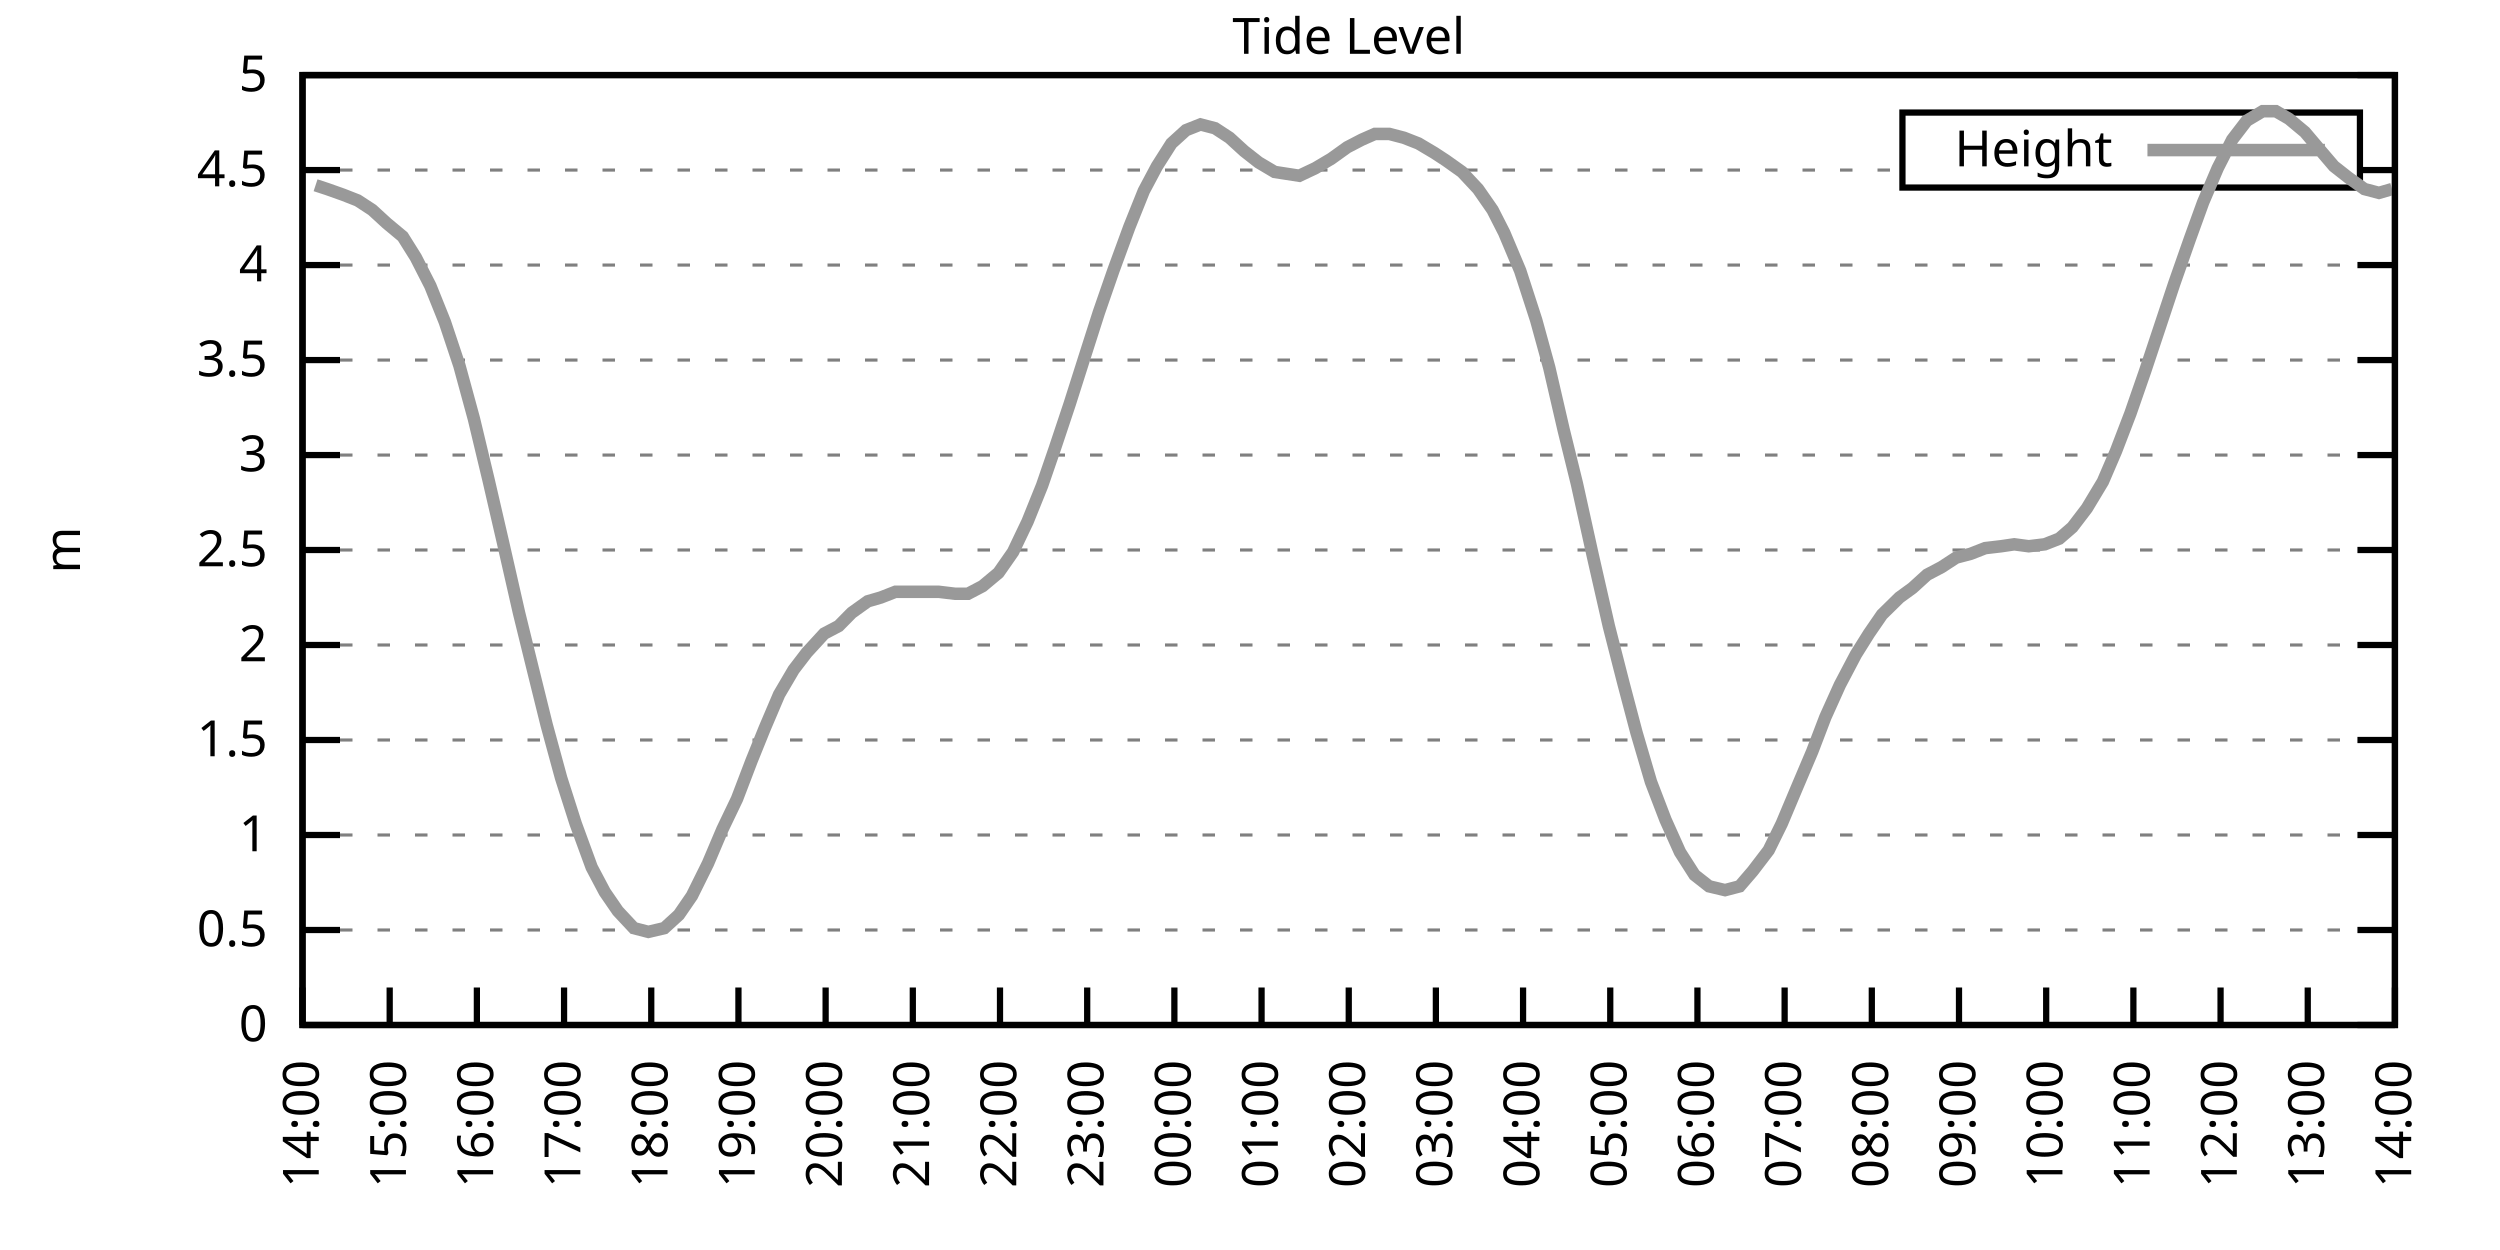
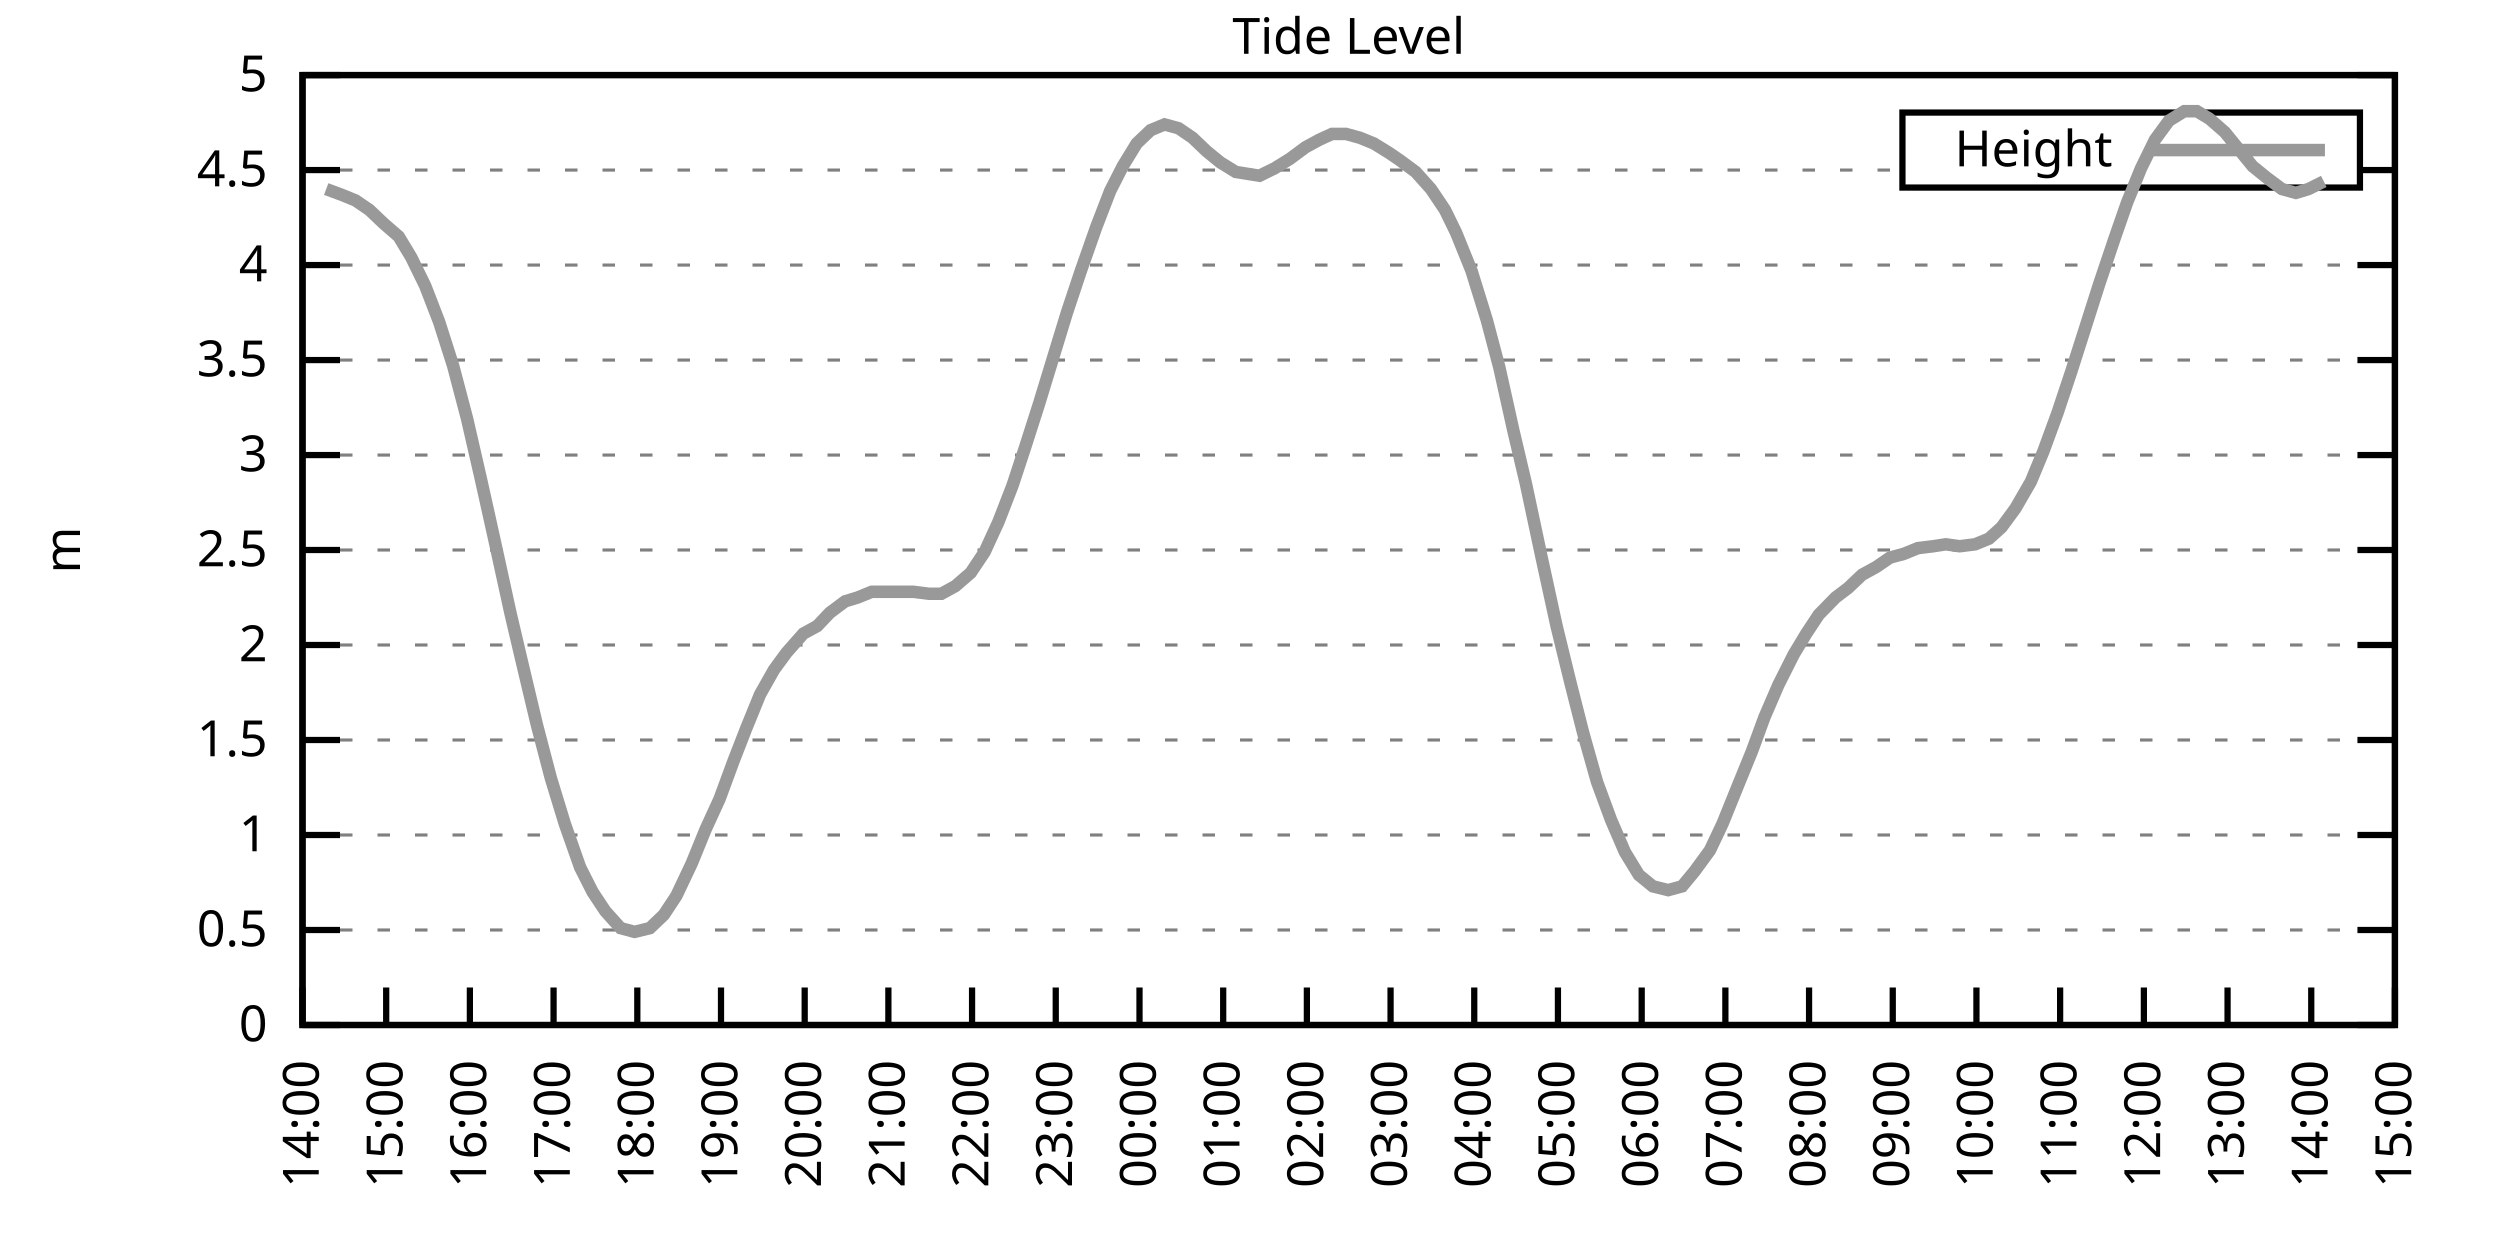
<svg xmlns="http://www.w3.org/2000/svg" xmlns:xlink="http://www.w3.org/1999/xlink" width="400" height="200" viewBox="0 0 400 200">
  <g id="gnuplot_canvas">
    <rect x="0" y="0" width="400" height="200" fill="none" />
    <defs>
      <circle id="gpDot" r="0.5" stroke-width="0.5" stroke="currentColor" />
      <path id="gpPt0" stroke-width="0.333" stroke="currentColor" d="M-1,0 h2 M0,-1 v2" />
      <path id="gpPt1" stroke-width="0.333" stroke="currentColor" d="M-1,-1 L1,1 M1,-1 L-1,1" />
      <path id="gpPt2" stroke-width="0.333" stroke="currentColor" d="M-1,0 L1,0 M0,-1 L0,1 M-1,-1 L1,1 M-1,1 L1,-1" />
      <rect id="gpPt3" stroke-width="0.333" stroke="currentColor" x="-1" y="-1" width="2" height="2" />
      <rect id="gpPt4" stroke-width="0.333" stroke="currentColor" fill="currentColor" x="-1" y="-1" width="2" height="2" />
      <circle id="gpPt5" stroke-width="0.333" stroke="currentColor" cx="0" cy="0" r="1" />
      <use xlink:href="#gpPt5" id="gpPt6" fill="currentColor" stroke="none" />
      <path id="gpPt7" stroke-width="0.333" stroke="currentColor" d="M0,-1.33 L-1.33,0.67 L1.33,0.67 z" />
      <use xlink:href="#gpPt7" id="gpPt8" fill="currentColor" stroke="none" />
      <use xlink:href="#gpPt7" id="gpPt9" stroke="currentColor" transform="rotate(180)" />
      <use xlink:href="#gpPt9" id="gpPt10" fill="currentColor" stroke="none" />
      <use xlink:href="#gpPt3" id="gpPt11" stroke="currentColor" transform="rotate(45)" />
      <use xlink:href="#gpPt11" id="gpPt12" fill="currentColor" stroke="none" />
      <path id="gpPt13" stroke-width="0.333" stroke="currentColor" d="M0,1.330 L1.265,0.411 L0.782,-1.067 L-0.782,-1.076 L-1.265,0.411 z" />
      <use xlink:href="#gpPt13" id="gpPt14" fill="currentColor" stroke="none" />
      <filter id="textbox" filterUnits="objectBoundingBox" x="0" y="0" height="1" width="1">
        <feFlood flood-color="white" flood-opacity="1" result="bgnd" />
        <feComposite in="SourceGraphic" in2="bgnd" operator="atop" />
      </filter>
      <filter id="greybox" filterUnits="objectBoundingBox" x="0" y="0" height="1" width="1">
        <feFlood flood-color="lightgrey" flood-opacity="1" result="grey" />
        <feComposite in="SourceGraphic" in2="grey" operator="atop" />
      </filter>
    </defs>
    <g fill="none" color="white" stroke="currentColor" stroke-width="1.00" stroke-linecap="butt" stroke-linejoin="miter">
</g>
    <g fill="none" color="black" stroke="currentColor" stroke-width="1.00" stroke-linecap="butt" stroke-linejoin="miter">
      <g stroke="none" shape-rendering="crispEdges">
        <polygon fill="rgb(255, 255, 255)" points="48.40,164.00 383.18,164.00 383.18,12.02 48.40,12.02 " />
      </g>
    </g>
    <g fill="none" color="black" stroke="currentColor" stroke-width="1.00" stroke-linecap="butt" stroke-linejoin="miter">
</g>
    <g fill="none" color="black" stroke="black" stroke-width="0.50" stroke-linecap="butt" stroke-linejoin="miter">
</g>
    <g fill="none" color="gray" stroke="currentColor" stroke-width="0.50" stroke-linecap="butt" stroke-linejoin="miter">
      <path stroke="gray" stroke-dasharray="2,4" class="gridline" d="M48.40,164.00 L383.19,164.00  " />
    </g>
    <g fill="none" color="gray" stroke="gray" stroke-width="1.00" stroke-linecap="butt" stroke-linejoin="miter">
</g>
    <g fill="none" color="black" stroke="currentColor" stroke-width="1.00" stroke-linecap="butt" stroke-linejoin="miter">
      <path stroke="black" d="M48.40,164.00 L54.40,164.00 M383.19,164.00 L377.19,164.00  " />
      <g transform="translate(42.80,166.60)" stroke="none" fill="black" font-family="Sans" font-size="8.00" text-anchor="end">
        <text>
          <tspan font-family="Sans"> 0</tspan>
        </text>
      </g>
    </g>
    <g fill="none" color="black" stroke="currentColor" stroke-width="1.00" stroke-linecap="butt" stroke-linejoin="miter">
</g>
    <g fill="none" color="black" stroke="black" stroke-width="0.50" stroke-linecap="butt" stroke-linejoin="miter">
</g>
    <g fill="none" color="gray" stroke="currentColor" stroke-width="0.50" stroke-linecap="butt" stroke-linejoin="miter">
      <path stroke="gray" stroke-dasharray="2,4" class="gridline" d="M48.40,148.80 L383.19,148.80  " />
    </g>
    <g fill="none" color="gray" stroke="gray" stroke-width="1.00" stroke-linecap="butt" stroke-linejoin="miter">
</g>
    <g fill="none" color="black" stroke="currentColor" stroke-width="1.00" stroke-linecap="butt" stroke-linejoin="miter">
      <path stroke="black" d="M48.40,148.80 L54.40,148.80 M383.19,148.80 L377.19,148.80  " />
      <g transform="translate(42.80,151.40)" stroke="none" fill="black" font-family="Sans" font-size="8.00" text-anchor="end">
        <text>
          <tspan font-family="Sans"> 0.5</tspan>
        </text>
      </g>
    </g>
    <g fill="none" color="black" stroke="currentColor" stroke-width="1.00" stroke-linecap="butt" stroke-linejoin="miter">
</g>
    <g fill="none" color="black" stroke="black" stroke-width="0.50" stroke-linecap="butt" stroke-linejoin="miter">
</g>
    <g fill="none" color="gray" stroke="currentColor" stroke-width="0.50" stroke-linecap="butt" stroke-linejoin="miter">
      <path stroke="gray" stroke-dasharray="2,4" class="gridline" d="M48.40,133.60 L383.19,133.60  " />
    </g>
    <g fill="none" color="gray" stroke="gray" stroke-width="1.00" stroke-linecap="butt" stroke-linejoin="miter">
</g>
    <g fill="none" color="black" stroke="currentColor" stroke-width="1.00" stroke-linecap="butt" stroke-linejoin="miter">
      <path stroke="black" d="M48.40,133.60 L54.40,133.60 M383.19,133.60 L377.19,133.60  " />
      <g transform="translate(42.80,136.20)" stroke="none" fill="black" font-family="Sans" font-size="8.00" text-anchor="end">
        <text>
          <tspan font-family="Sans"> 1</tspan>
        </text>
      </g>
    </g>
    <g fill="none" color="black" stroke="currentColor" stroke-width="1.00" stroke-linecap="butt" stroke-linejoin="miter">
</g>
    <g fill="none" color="black" stroke="black" stroke-width="0.50" stroke-linecap="butt" stroke-linejoin="miter">
</g>
    <g fill="none" color="gray" stroke="currentColor" stroke-width="0.50" stroke-linecap="butt" stroke-linejoin="miter">
      <path stroke="gray" stroke-dasharray="2,4" class="gridline" d="M48.40,118.40 L383.19,118.40  " />
    </g>
    <g fill="none" color="gray" stroke="gray" stroke-width="1.00" stroke-linecap="butt" stroke-linejoin="miter">
</g>
    <g fill="none" color="black" stroke="currentColor" stroke-width="1.00" stroke-linecap="butt" stroke-linejoin="miter">
      <path stroke="black" d="M48.40,118.40 L54.40,118.40 M383.19,118.40 L377.19,118.40  " />
      <g transform="translate(42.80,121.00)" stroke="none" fill="black" font-family="Sans" font-size="8.00" text-anchor="end">
        <text>
          <tspan font-family="Sans"> 1.5</tspan>
        </text>
      </g>
    </g>
    <g fill="none" color="black" stroke="currentColor" stroke-width="1.00" stroke-linecap="butt" stroke-linejoin="miter">
</g>
    <g fill="none" color="black" stroke="black" stroke-width="0.50" stroke-linecap="butt" stroke-linejoin="miter">
</g>
    <g fill="none" color="gray" stroke="currentColor" stroke-width="0.50" stroke-linecap="butt" stroke-linejoin="miter">
      <path stroke="gray" stroke-dasharray="2,4" class="gridline" d="M48.40,103.20 L383.19,103.20  " />
    </g>
    <g fill="none" color="gray" stroke="gray" stroke-width="1.00" stroke-linecap="butt" stroke-linejoin="miter">
</g>
    <g fill="none" color="black" stroke="currentColor" stroke-width="1.00" stroke-linecap="butt" stroke-linejoin="miter">
      <path stroke="black" d="M48.40,103.20 L54.40,103.20 M383.19,103.20 L377.19,103.20  " />
      <g transform="translate(42.80,105.80)" stroke="none" fill="black" font-family="Sans" font-size="8.00" text-anchor="end">
        <text>
          <tspan font-family="Sans"> 2</tspan>
        </text>
      </g>
    </g>
    <g fill="none" color="black" stroke="currentColor" stroke-width="1.00" stroke-linecap="butt" stroke-linejoin="miter">
</g>
    <g fill="none" color="black" stroke="black" stroke-width="0.50" stroke-linecap="butt" stroke-linejoin="miter">
</g>
    <g fill="none" color="gray" stroke="currentColor" stroke-width="0.50" stroke-linecap="butt" stroke-linejoin="miter">
      <path stroke="gray" stroke-dasharray="2,4" class="gridline" d="M48.40,88.00 L383.19,88.00  " />
    </g>
    <g fill="none" color="gray" stroke="gray" stroke-width="1.00" stroke-linecap="butt" stroke-linejoin="miter">
</g>
    <g fill="none" color="black" stroke="currentColor" stroke-width="1.00" stroke-linecap="butt" stroke-linejoin="miter">
      <path stroke="black" d="M48.40,88.00 L54.40,88.00 M383.19,88.00 L377.19,88.00  " />
      <g transform="translate(42.80,90.60)" stroke="none" fill="black" font-family="Sans" font-size="8.00" text-anchor="end">
        <text>
          <tspan font-family="Sans"> 2.5</tspan>
        </text>
      </g>
    </g>
    <g fill="none" color="black" stroke="currentColor" stroke-width="1.00" stroke-linecap="butt" stroke-linejoin="miter">
</g>
    <g fill="none" color="black" stroke="black" stroke-width="0.50" stroke-linecap="butt" stroke-linejoin="miter">
</g>
    <g fill="none" color="gray" stroke="currentColor" stroke-width="0.50" stroke-linecap="butt" stroke-linejoin="miter">
      <path stroke="gray" stroke-dasharray="2,4" class="gridline" d="M48.40,72.81 L383.19,72.81  " />
    </g>
    <g fill="none" color="gray" stroke="gray" stroke-width="1.00" stroke-linecap="butt" stroke-linejoin="miter">
</g>
    <g fill="none" color="black" stroke="currentColor" stroke-width="1.00" stroke-linecap="butt" stroke-linejoin="miter">
      <path stroke="black" d="M48.40,72.81 L54.40,72.81 M383.19,72.81 L377.19,72.81  " />
      <g transform="translate(42.80,75.41)" stroke="none" fill="black" font-family="Sans" font-size="8.00" text-anchor="end">
        <text>
          <tspan font-family="Sans"> 3</tspan>
        </text>
      </g>
    </g>
    <g fill="none" color="black" stroke="currentColor" stroke-width="1.00" stroke-linecap="butt" stroke-linejoin="miter">
</g>
    <g fill="none" color="black" stroke="black" stroke-width="0.50" stroke-linecap="butt" stroke-linejoin="miter">
</g>
    <g fill="none" color="gray" stroke="currentColor" stroke-width="0.50" stroke-linecap="butt" stroke-linejoin="miter">
      <path stroke="gray" stroke-dasharray="2,4" class="gridline" d="M48.40,57.61 L383.19,57.61  " />
    </g>
    <g fill="none" color="gray" stroke="gray" stroke-width="1.00" stroke-linecap="butt" stroke-linejoin="miter">
</g>
    <g fill="none" color="black" stroke="currentColor" stroke-width="1.00" stroke-linecap="butt" stroke-linejoin="miter">
      <path stroke="black" d="M48.40,57.61 L54.40,57.61 M383.19,57.61 L377.19,57.61  " />
      <g transform="translate(42.80,60.21)" stroke="none" fill="black" font-family="Sans" font-size="8.00" text-anchor="end">
        <text>
          <tspan font-family="Sans"> 3.5</tspan>
        </text>
      </g>
    </g>
    <g fill="none" color="black" stroke="currentColor" stroke-width="1.00" stroke-linecap="butt" stroke-linejoin="miter">
</g>
    <g fill="none" color="black" stroke="black" stroke-width="0.50" stroke-linecap="butt" stroke-linejoin="miter">
</g>
    <g fill="none" color="gray" stroke="currentColor" stroke-width="0.50" stroke-linecap="butt" stroke-linejoin="miter">
      <path stroke="gray" stroke-dasharray="2,4" class="gridline" d="M48.40,42.41 L383.19,42.41  " />
    </g>
    <g fill="none" color="gray" stroke="gray" stroke-width="1.00" stroke-linecap="butt" stroke-linejoin="miter">
</g>
    <g fill="none" color="black" stroke="currentColor" stroke-width="1.00" stroke-linecap="butt" stroke-linejoin="miter">
      <path stroke="black" d="M48.40,42.41 L54.40,42.41 M383.19,42.41 L377.19,42.41  " />
      <g transform="translate(42.80,45.01)" stroke="none" fill="black" font-family="Sans" font-size="8.00" text-anchor="end">
        <text>
          <tspan font-family="Sans"> 4</tspan>
        </text>
      </g>
    </g>
    <g fill="none" color="black" stroke="currentColor" stroke-width="1.00" stroke-linecap="butt" stroke-linejoin="miter">
</g>
    <g fill="none" color="black" stroke="black" stroke-width="0.50" stroke-linecap="butt" stroke-linejoin="miter">
</g>
    <g fill="none" color="gray" stroke="currentColor" stroke-width="0.50" stroke-linecap="butt" stroke-linejoin="miter">
      <path stroke="gray" stroke-dasharray="2,4" class="gridline" d="M48.40,27.21 L304.39,27.21 M377.59,27.21 L383.19,27.21  " />
    </g>
    <g fill="none" color="gray" stroke="gray" stroke-width="1.00" stroke-linecap="butt" stroke-linejoin="miter">
</g>
    <g fill="none" color="black" stroke="currentColor" stroke-width="1.00" stroke-linecap="butt" stroke-linejoin="miter">
      <path stroke="black" d="M48.40,27.21 L54.40,27.21 M383.19,27.21 L377.19,27.21  " />
      <g transform="translate(42.80,29.81)" stroke="none" fill="black" font-family="Sans" font-size="8.00" text-anchor="end">
        <text>
          <tspan font-family="Sans"> 4.5</tspan>
        </text>
      </g>
    </g>
    <g fill="none" color="black" stroke="currentColor" stroke-width="1.00" stroke-linecap="butt" stroke-linejoin="miter">
</g>
    <g fill="none" color="black" stroke="black" stroke-width="0.50" stroke-linecap="butt" stroke-linejoin="miter">
</g>
    <g fill="none" color="gray" stroke="currentColor" stroke-width="0.50" stroke-linecap="butt" stroke-linejoin="miter">
      <path stroke="gray" stroke-dasharray="2,4" class="gridline" d="M48.40,12.01 L383.19,12.01  " />
    </g>
    <g fill="none" color="gray" stroke="gray" stroke-width="1.00" stroke-linecap="butt" stroke-linejoin="miter">
</g>
    <g fill="none" color="black" stroke="currentColor" stroke-width="1.00" stroke-linecap="butt" stroke-linejoin="miter">
      <path stroke="black" d="M48.40,12.01 L54.40,12.01 M383.19,12.01 L377.19,12.01  " />
      <g transform="translate(42.80,14.61)" stroke="none" fill="black" font-family="Sans" font-size="8.00" text-anchor="end">
        <text>
          <tspan font-family="Sans"> 5</tspan>
        </text>
      </g>
    </g>
    <g fill="none" color="black" stroke="currentColor" stroke-width="1.00" stroke-linecap="butt" stroke-linejoin="miter">
      <path stroke="black" d="M48.40,164.00 L48.40,158.00  " />
      <g transform="translate(51.00,169.60) rotate(270.00)" stroke="none" fill="black" font-family="Sans" font-size="8.00" text-anchor="end">
        <text>
          <tspan font-family="Sans">14:00</tspan>
        </text>
      </g>
    </g>
    <g fill="none" color="black" stroke="currentColor" stroke-width="1.00" stroke-linecap="butt" stroke-linejoin="miter">
-       <path stroke="black" d="M62.35,164.00 L62.35,158.00  " />
-       <g transform="translate(64.95,169.60) rotate(270.00)" stroke="none" fill="black" font-family="Sans" font-size="8.00" text-anchor="end">
+       <path stroke="black" d="M61.79,164.00 L61.79,158.00  " />
+       <g transform="translate(64.39,169.60) rotate(270.00)" stroke="none" fill="black" font-family="Sans" font-size="8.00" text-anchor="end">
        <text>
          <tspan font-family="Sans">15:00</tspan>
        </text>
      </g>
    </g>
    <g fill="none" color="black" stroke="currentColor" stroke-width="1.00" stroke-linecap="butt" stroke-linejoin="miter">
-       <path stroke="black" d="M76.30,164.00 L76.30,158.00  " />
-       <g transform="translate(78.90,169.60) rotate(270.00)" stroke="none" fill="black" font-family="Sans" font-size="8.00" text-anchor="end">
+       <path stroke="black" d="M75.18,164.00 L75.18,158.00  " />
+       <g transform="translate(77.78,169.60) rotate(270.00)" stroke="none" fill="black" font-family="Sans" font-size="8.00" text-anchor="end">
        <text>
          <tspan font-family="Sans">16:00</tspan>
        </text>
      </g>
    </g>
    <g fill="none" color="black" stroke="currentColor" stroke-width="1.00" stroke-linecap="butt" stroke-linejoin="miter">
-       <path stroke="black" d="M90.25,164.00 L90.25,158.00  " />
-       <g transform="translate(92.85,169.60) rotate(270.00)" stroke="none" fill="black" font-family="Sans" font-size="8.00" text-anchor="end">
+       <path stroke="black" d="M88.57,164.00 L88.57,158.00  " />
+       <g transform="translate(91.17,169.60) rotate(270.00)" stroke="none" fill="black" font-family="Sans" font-size="8.00" text-anchor="end">
        <text>
          <tspan font-family="Sans">17:00</tspan>
        </text>
      </g>
    </g>
    <g fill="none" color="black" stroke="currentColor" stroke-width="1.00" stroke-linecap="butt" stroke-linejoin="miter">
-       <path stroke="black" d="M104.20,164.00 L104.20,158.00  " />
-       <g transform="translate(106.80,169.60) rotate(270.00)" stroke="none" fill="black" font-family="Sans" font-size="8.00" text-anchor="end">
+       <path stroke="black" d="M101.97,164.00 L101.97,158.00  " />
+       <g transform="translate(104.57,169.60) rotate(270.00)" stroke="none" fill="black" font-family="Sans" font-size="8.00" text-anchor="end">
        <text>
          <tspan font-family="Sans">18:00</tspan>
        </text>
      </g>
    </g>
    <g fill="none" color="black" stroke="currentColor" stroke-width="1.00" stroke-linecap="butt" stroke-linejoin="miter">
-       <path stroke="black" d="M118.15,164.00 L118.15,158.00  " />
-       <g transform="translate(120.75,169.60) rotate(270.00)" stroke="none" fill="black" font-family="Sans" font-size="8.00" text-anchor="end">
+       <path stroke="black" d="M115.36,164.00 L115.36,158.00  " />
+       <g transform="translate(117.96,169.60) rotate(270.00)" stroke="none" fill="black" font-family="Sans" font-size="8.00" text-anchor="end">
        <text>
          <tspan font-family="Sans">19:00</tspan>
        </text>
      </g>
    </g>
    <g fill="none" color="black" stroke="currentColor" stroke-width="1.00" stroke-linecap="butt" stroke-linejoin="miter">
-       <path stroke="black" d="M132.10,164.00 L132.10,158.00  " />
-       <g transform="translate(134.70,169.60) rotate(270.00)" stroke="none" fill="black" font-family="Sans" font-size="8.00" text-anchor="end">
+       <path stroke="black" d="M128.75,164.00 L128.75,158.00  " />
+       <g transform="translate(131.35,169.60) rotate(270.00)" stroke="none" fill="black" font-family="Sans" font-size="8.00" text-anchor="end">
        <text>
          <tspan font-family="Sans">20:00</tspan>
        </text>
      </g>
    </g>
    <g fill="none" color="black" stroke="currentColor" stroke-width="1.00" stroke-linecap="butt" stroke-linejoin="miter">
-       <path stroke="black" d="M146.05,164.00 L146.05,158.00  " />
-       <g transform="translate(148.65,169.60) rotate(270.00)" stroke="none" fill="black" font-family="Sans" font-size="8.00" text-anchor="end">
+       <path stroke="black" d="M142.14,164.00 L142.14,158.00  " />
+       <g transform="translate(144.74,169.60) rotate(270.00)" stroke="none" fill="black" font-family="Sans" font-size="8.00" text-anchor="end">
        <text>
          <tspan font-family="Sans">21:00</tspan>
        </text>
      </g>
    </g>
    <g fill="none" color="black" stroke="currentColor" stroke-width="1.00" stroke-linecap="butt" stroke-linejoin="miter">
-       <path stroke="black" d="M160.00,164.00 L160.00,158.00  " />
-       <g transform="translate(162.60,169.60) rotate(270.00)" stroke="none" fill="black" font-family="Sans" font-size="8.00" text-anchor="end">
+       <path stroke="black" d="M155.53,164.00 L155.53,158.00  " />
+       <g transform="translate(158.13,169.60) rotate(270.00)" stroke="none" fill="black" font-family="Sans" font-size="8.00" text-anchor="end">
        <text>
          <tspan font-family="Sans">22:00</tspan>
        </text>
      </g>
    </g>
    <g fill="none" color="black" stroke="currentColor" stroke-width="1.00" stroke-linecap="butt" stroke-linejoin="miter">
-       <path stroke="black" d="M173.95,164.00 L173.95,158.00  " />
-       <g transform="translate(176.55,169.60) rotate(270.00)" stroke="none" fill="black" font-family="Sans" font-size="8.00" text-anchor="end">
+       <path stroke="black" d="M168.92,164.00 L168.92,158.00  " />
+       <g transform="translate(171.52,169.60) rotate(270.00)" stroke="none" fill="black" font-family="Sans" font-size="8.00" text-anchor="end">
        <text>
          <tspan font-family="Sans">23:00</tspan>
        </text>
      </g>
    </g>
    <g fill="none" color="black" stroke="currentColor" stroke-width="1.00" stroke-linecap="butt" stroke-linejoin="miter">
-       <path stroke="black" d="M187.90,164.00 L187.90,158.00  " />
-       <g transform="translate(190.50,169.60) rotate(270.00)" stroke="none" fill="black" font-family="Sans" font-size="8.00" text-anchor="end">
+       <path stroke="black" d="M182.32,164.00 L182.32,158.00  " />
+       <g transform="translate(184.92,169.60) rotate(270.00)" stroke="none" fill="black" font-family="Sans" font-size="8.00" text-anchor="end">
        <text>
          <tspan font-family="Sans">00:00</tspan>
        </text>
      </g>
    </g>
    <g fill="none" color="black" stroke="currentColor" stroke-width="1.00" stroke-linecap="butt" stroke-linejoin="miter">
-       <path stroke="black" d="M201.85,164.00 L201.85,158.00  " />
-       <g transform="translate(204.45,169.60) rotate(270.00)" stroke="none" fill="black" font-family="Sans" font-size="8.00" text-anchor="end">
+       <path stroke="black" d="M195.71,164.00 L195.71,158.00  " />
+       <g transform="translate(198.31,169.60) rotate(270.00)" stroke="none" fill="black" font-family="Sans" font-size="8.00" text-anchor="end">
        <text>
          <tspan font-family="Sans">01:00</tspan>
        </text>
      </g>
    </g>
    <g fill="none" color="black" stroke="currentColor" stroke-width="1.00" stroke-linecap="butt" stroke-linejoin="miter">
-       <path stroke="black" d="M215.80,164.00 L215.80,158.00  " />
-       <g transform="translate(218.40,169.60) rotate(270.00)" stroke="none" fill="black" font-family="Sans" font-size="8.00" text-anchor="end">
+       <path stroke="black" d="M209.10,164.00 L209.10,158.00  " />
+       <g transform="translate(211.70,169.60) rotate(270.00)" stroke="none" fill="black" font-family="Sans" font-size="8.00" text-anchor="end">
        <text>
          <tspan font-family="Sans">02:00</tspan>
        </text>
      </g>
    </g>
    <g fill="none" color="black" stroke="currentColor" stroke-width="1.00" stroke-linecap="butt" stroke-linejoin="miter">
-       <path stroke="black" d="M229.74,164.00 L229.74,158.00  " />
-       <g transform="translate(232.34,169.60) rotate(270.00)" stroke="none" fill="black" font-family="Sans" font-size="8.00" text-anchor="end">
+       <path stroke="black" d="M222.49,164.00 L222.49,158.00  " />
+       <g transform="translate(225.09,169.60) rotate(270.00)" stroke="none" fill="black" font-family="Sans" font-size="8.00" text-anchor="end">
        <text>
          <tspan font-family="Sans">03:00</tspan>
        </text>
      </g>
    </g>
    <g fill="none" color="black" stroke="currentColor" stroke-width="1.00" stroke-linecap="butt" stroke-linejoin="miter">
-       <path stroke="black" d="M243.69,164.00 L243.69,158.00  " />
-       <g transform="translate(246.29,169.60) rotate(270.00)" stroke="none" fill="black" font-family="Sans" font-size="8.00" text-anchor="end">
+       <path stroke="black" d="M235.88,164.00 L235.88,158.00  " />
+       <g transform="translate(238.48,169.60) rotate(270.00)" stroke="none" fill="black" font-family="Sans" font-size="8.00" text-anchor="end">
        <text>
          <tspan font-family="Sans">04:00</tspan>
        </text>
      </g>
    </g>
    <g fill="none" color="black" stroke="currentColor" stroke-width="1.00" stroke-linecap="butt" stroke-linejoin="miter">
-       <path stroke="black" d="M257.64,164.00 L257.64,158.00  " />
-       <g transform="translate(260.24,169.60) rotate(270.00)" stroke="none" fill="black" font-family="Sans" font-size="8.00" text-anchor="end">
+       <path stroke="black" d="M249.27,164.00 L249.27,158.00  " />
+       <g transform="translate(251.87,169.60) rotate(270.00)" stroke="none" fill="black" font-family="Sans" font-size="8.00" text-anchor="end">
        <text>
          <tspan font-family="Sans">05:00</tspan>
        </text>
      </g>
    </g>
    <g fill="none" color="black" stroke="currentColor" stroke-width="1.00" stroke-linecap="butt" stroke-linejoin="miter">
-       <path stroke="black" d="M271.59,164.00 L271.59,158.00  " />
-       <g transform="translate(274.19,169.60) rotate(270.00)" stroke="none" fill="black" font-family="Sans" font-size="8.00" text-anchor="end">
+       <path stroke="black" d="M262.67,164.00 L262.67,158.00  " />
+       <g transform="translate(265.27,169.60) rotate(270.00)" stroke="none" fill="black" font-family="Sans" font-size="8.00" text-anchor="end">
        <text>
          <tspan font-family="Sans">06:00</tspan>
        </text>
      </g>
    </g>
    <g fill="none" color="black" stroke="currentColor" stroke-width="1.00" stroke-linecap="butt" stroke-linejoin="miter">
-       <path stroke="black" d="M285.54,164.00 L285.54,158.00  " />
-       <g transform="translate(288.14,169.60) rotate(270.00)" stroke="none" fill="black" font-family="Sans" font-size="8.00" text-anchor="end">
+       <path stroke="black" d="M276.06,164.00 L276.06,158.00  " />
+       <g transform="translate(278.66,169.60) rotate(270.00)" stroke="none" fill="black" font-family="Sans" font-size="8.00" text-anchor="end">
        <text>
          <tspan font-family="Sans">07:00</tspan>
        </text>
      </g>
    </g>
    <g fill="none" color="black" stroke="currentColor" stroke-width="1.00" stroke-linecap="butt" stroke-linejoin="miter">
-       <path stroke="black" d="M299.49,164.00 L299.49,158.00  " />
-       <g transform="translate(302.09,169.60) rotate(270.00)" stroke="none" fill="black" font-family="Sans" font-size="8.00" text-anchor="end">
+       <path stroke="black" d="M289.45,164.00 L289.45,158.00  " />
+       <g transform="translate(292.05,169.60) rotate(270.00)" stroke="none" fill="black" font-family="Sans" font-size="8.00" text-anchor="end">
        <text>
          <tspan font-family="Sans">08:00</tspan>
        </text>
      </g>
    </g>
    <g fill="none" color="black" stroke="currentColor" stroke-width="1.00" stroke-linecap="butt" stroke-linejoin="miter">
-       <path stroke="black" d="M313.44,164.00 L313.44,158.00  " />
-       <g transform="translate(316.04,169.60) rotate(270.00)" stroke="none" fill="black" font-family="Sans" font-size="8.00" text-anchor="end">
+       <path stroke="black" d="M302.84,164.00 L302.84,158.00  " />
+       <g transform="translate(305.44,169.60) rotate(270.00)" stroke="none" fill="black" font-family="Sans" font-size="8.00" text-anchor="end">
        <text>
          <tspan font-family="Sans">09:00</tspan>
        </text>
      </g>
    </g>
    <g fill="none" color="black" stroke="currentColor" stroke-width="1.00" stroke-linecap="butt" stroke-linejoin="miter">
-       <path stroke="black" d="M327.39,164.00 L327.39,158.00  " />
-       <g transform="translate(329.99,169.60) rotate(270.00)" stroke="none" fill="black" font-family="Sans" font-size="8.00" text-anchor="end">
+       <path stroke="black" d="M316.23,164.00 L316.23,158.00  " />
+       <g transform="translate(318.83,169.60) rotate(270.00)" stroke="none" fill="black" font-family="Sans" font-size="8.00" text-anchor="end">
        <text>
          <tspan font-family="Sans">10:00</tspan>
        </text>
      </g>
    </g>
    <g fill="none" color="black" stroke="currentColor" stroke-width="1.00" stroke-linecap="butt" stroke-linejoin="miter">
-       <path stroke="black" d="M341.34,164.00 L341.34,158.00  " />
-       <g transform="translate(343.94,169.60) rotate(270.00)" stroke="none" fill="black" font-family="Sans" font-size="8.00" text-anchor="end">
+       <path stroke="black" d="M329.62,164.00 L329.62,158.00  " />
+       <g transform="translate(332.22,169.60) rotate(270.00)" stroke="none" fill="black" font-family="Sans" font-size="8.00" text-anchor="end">
        <text>
          <tspan font-family="Sans">11:00</tspan>
        </text>
      </g>
    </g>
    <g fill="none" color="black" stroke="currentColor" stroke-width="1.00" stroke-linecap="butt" stroke-linejoin="miter">
-       <path stroke="black" d="M355.29,164.00 L355.29,158.00  " />
-       <g transform="translate(357.89,169.60) rotate(270.00)" stroke="none" fill="black" font-family="Sans" font-size="8.00" text-anchor="end">
+       <path stroke="black" d="M343.02,164.00 L343.02,158.00  " />
+       <g transform="translate(345.62,169.60) rotate(270.00)" stroke="none" fill="black" font-family="Sans" font-size="8.00" text-anchor="end">
        <text>
          <tspan font-family="Sans">12:00</tspan>
        </text>
      </g>
    </g>
    <g fill="none" color="black" stroke="currentColor" stroke-width="1.00" stroke-linecap="butt" stroke-linejoin="miter">
-       <path stroke="black" d="M369.24,164.00 L369.24,158.00  " />
-       <g transform="translate(371.84,169.60) rotate(270.00)" stroke="none" fill="black" font-family="Sans" font-size="8.00" text-anchor="end">
+       <path stroke="black" d="M356.41,164.00 L356.41,158.00  " />
+       <g transform="translate(359.01,169.60) rotate(270.00)" stroke="none" fill="black" font-family="Sans" font-size="8.00" text-anchor="end">
        <text>
          <tspan font-family="Sans">13:00</tspan>
+         </text>
+       </g>
+     </g>
+     <g fill="none" color="black" stroke="currentColor" stroke-width="1.00" stroke-linecap="butt" stroke-linejoin="miter">
+       <path stroke="black" d="M369.80,164.00 L369.80,158.00  " />
+       <g transform="translate(372.40,169.60) rotate(270.00)" stroke="none" fill="black" font-family="Sans" font-size="8.00" text-anchor="end">
+         <text>
+           <tspan font-family="Sans">14:00</tspan>
        </text>
      </g>
    </g>
    <g fill="none" color="black" stroke="currentColor" stroke-width="1.00" stroke-linecap="butt" stroke-linejoin="miter">
      <path stroke="black" d="M383.19,164.00 L383.19,158.00  " />
      <g transform="translate(385.79,169.60) rotate(270.00)" stroke="none" fill="black" font-family="Sans" font-size="8.00" text-anchor="end">
        <text>
-           <tspan font-family="Sans">14:00</tspan>
+           <tspan font-family="Sans">15:00</tspan>
        </text>
      </g>
    </g>
    <g fill="none" color="black" stroke="currentColor" stroke-width="1.00" stroke-linecap="butt" stroke-linejoin="miter">
</g>
    <g fill="none" color="black" stroke="currentColor" stroke-width="1.00" stroke-linecap="butt" stroke-linejoin="miter">
      <path stroke="black" d="M48.40,12.01 L48.40,164.00 L383.19,164.00 L383.19,12.01 L48.40,12.01 Z  " />
    </g>
    <g fill="none" color="black" stroke="currentColor" stroke-width="1.00" stroke-linecap="butt" stroke-linejoin="miter">
</g>
    <g fill="none" color="black" stroke="currentColor" stroke-width="1.00" stroke-linecap="butt" stroke-linejoin="miter">
      <path stroke="black" d="M304.39,30.01 L304.39,18.01 L377.59,18.01 L377.59,30.01 L304.39,30.01 Z  " />
    </g>
    <g id="Tide_level_plot_1">
      <g fill="none" color="white" stroke="black" stroke-width="2.00" stroke-linecap="butt" stroke-linejoin="miter">
</g>
      <g fill="none" color="black" stroke="currentColor" stroke-width="2.00" stroke-linecap="butt" stroke-linejoin="miter">
        <g transform="translate(337.99,26.61)" stroke="none" fill="black" font-family="Sans" font-size="8.00" text-anchor="end">
          <text>
            <tspan font-family="Sans">Height</tspan>
          </text>
        </g>
      </g>
      <g fill="none" color="black" stroke="currentColor" stroke-width="2.00" stroke-linecap="butt" stroke-linejoin="miter">
-         <path stroke="rgb(153, 153, 153)" d="M343.59,24.01 L371.99,24.01 M50.49,29.64 L52.35,30.25 L54.91,31.16 L57.23,32.07 L59.56,33.59 L61.88,35.72   L64.44,37.85 L66.53,41.19 L68.86,45.75 L71.18,51.53 L73.51,58.52 L75.83,67.03 L78.16,76.76 L80.48,86.79   L83.04,98.04 L85.13,106.55 L87.46,115.97 L89.78,124.48 L92.11,131.78 L94.67,138.77 L96.76,142.72 L98.85,145.76   L101.41,148.50 L103.73,149.10 L106.29,148.50 L108.62,146.37 L110.71,143.33 L113.27,138.16 L115.59,132.69 L117.92,127.83   L120.24,121.75 L122.33,116.58 L124.66,111.11 L126.98,107.16 L129.08,104.42 L131.87,101.38 L134.19,100.16 L136.28,98.04   L138.84,96.21 L140.93,95.60 L143.26,94.69 L145.58,94.69 L147.91,94.69 L150.23,94.69 L152.79,95.00 L154.88,95.00   L157.21,93.78 L159.76,91.65 L162.09,88.31 L164.41,83.45 L166.74,77.67 L168.83,71.59 L171.16,64.60 L173.48,57.30   L175.81,50.01 L178.13,43.32 L180.69,36.33 L183.01,30.55 L185.11,26.60 L187.43,22.95 L189.76,20.83 L192.08,19.91   L194.41,20.52 L196.73,22.04 L199.06,24.17 L201.38,25.99 L203.94,27.51 L207.89,28.12 L210.45,26.91 L213.01,25.39   L215.56,23.56 L217.89,22.35 L219.98,21.43 L222.30,21.43 L224.63,22.04 L226.95,22.95 L229.51,24.47 L231.37,25.69   L233.93,27.51 L236.49,30.25 L238.81,33.59 L240.67,37.24 L243.23,43.32 L245.79,51.22 L247.88,58.82 L250.20,68.85   L252.30,77.37 L254.85,88.92 L257.41,100.16 L259.74,109.28 L261.83,117.19 L264.15,125.09 L266.48,131.17 L268.80,136.34   L271.13,139.99 L273.45,141.81 L276.01,142.42 L278.34,141.81 L280.43,139.38 L282.99,136.03 L285.08,131.78 L287.64,125.70   L289.96,120.23 L292.05,114.76 L294.38,109.59 L296.94,104.72 L299.03,101.38 L301.12,98.34 L303.91,95.60 L306.00,94.08   L308.33,91.96 L310.65,90.74 L312.98,89.22 L315.30,88.61 L317.63,87.70 L320.18,87.40 L322.28,87.09 L324.60,87.40   L327.16,87.09 L329.48,86.18 L331.58,84.36 L333.90,81.32 L336.46,77.06 L338.55,72.20 L340.88,66.12 L343.20,59.43   L345.53,52.44 L347.85,45.45 L350.41,38.15 L352.50,32.38 L354.83,26.91 L357.15,22.35 L359.48,19.31 L362.03,17.79   L364.13,17.79 L366.22,19.00 L368.78,21.13 L371.10,23.87 L373.43,26.60 L375.75,28.42 L378.31,30.25 L380.63,30.86   L382.73,30.25  " />
+         <path stroke="rgb(153, 153, 153)" d="M343.59,24.01 L371.99,24.01 M52.19,30.25 L54.65,31.16 L56.88,32.07 L59.11,33.59 L61.35,35.72 L63.80,37.85   L65.81,41.19 L68.04,45.75 L70.27,51.53 L72.50,58.52 L74.74,67.03 L76.97,76.76 L79.20,86.79 L81.66,98.04   L83.66,106.55 L85.90,115.97 L88.13,124.48 L90.36,131.78 L92.82,138.77 L94.82,142.72 L96.83,145.76 L99.29,148.50   L101.52,149.10 L103.98,148.50 L106.21,146.37 L108.22,143.33 L110.67,138.16 L112.90,132.69 L115.13,127.83 L117.37,121.75   L119.38,116.58 L121.61,111.11 L123.84,107.16 L125.85,104.42 L128.53,101.38 L130.76,100.16 L132.77,98.04 L135.22,96.21   L137.23,95.60 L139.46,94.69 L141.69,94.69 L143.93,94.69 L146.16,94.69 L148.61,95.00 L150.62,95.00 L152.85,93.78   L155.31,91.65 L157.54,88.31 L159.77,83.45 L162.01,77.67 L164.01,71.59 L166.25,64.60 L168.48,57.30 L170.71,50.01   L172.94,43.32 L175.40,36.33 L177.63,30.55 L179.64,26.60 L181.87,22.95 L184.10,20.83 L186.33,19.91 L188.57,20.52   L190.80,22.04 L193.03,24.17 L195.26,25.99 L197.72,27.51 L201.51,28.12 L203.97,26.91 L206.42,25.39 L208.88,23.56   L211.11,22.35 L213.12,21.43 L215.35,21.43 L217.58,22.04 L219.81,22.95 L222.27,24.47 L224.05,25.69 L226.51,27.51   L228.96,30.25 L231.20,33.59 L232.98,37.24 L235.44,43.32 L237.89,51.22 L239.90,58.82 L242.13,68.85 L244.14,77.37   L246.60,88.92 L249.05,100.16 L251.28,109.28 L253.29,117.19 L255.52,125.09 L257.76,131.17 L259.99,136.34 L262.22,139.99   L264.45,141.81 L266.91,142.42 L269.14,141.81 L271.15,139.38 L273.60,136.03 L275.61,131.78 L278.07,125.70 L280.30,120.23   L282.31,114.76 L284.54,109.59 L286.99,104.72 L289.00,101.38 L291.01,98.34 L293.69,95.60 L295.70,94.08 L297.93,91.96   L300.16,90.74 L302.39,89.22 L304.63,88.61 L306.86,87.70 L309.31,87.40 L311.32,87.09 L313.55,87.40 L316.01,87.09   L318.24,86.18 L320.25,84.36 L322.48,81.32 L324.94,77.06 L326.95,72.20 L329.18,66.12 L331.41,59.43 L333.64,52.44   L335.87,45.45 L338.33,38.15 L340.34,32.38 L342.57,26.91 L344.80,22.35 L347.03,19.31 L349.49,17.79 L351.50,17.79   L353.51,19.00 L355.96,21.13 L358.19,23.87 L360.42,26.60 L362.66,28.42 L365.11,30.25 L367.34,30.86 L369.35,30.25   L371.81,29.03  " />
      </g>
    </g>
    <g fill="none" color="black" stroke="currentColor" stroke-width="2.00" stroke-linecap="butt" stroke-linejoin="miter">
</g>
    <g fill="none" color="black" stroke="black" stroke-width="1.00" stroke-linecap="butt" stroke-linejoin="miter">
</g>
    <g fill="none" color="black" stroke="currentColor" stroke-width="1.00" stroke-linecap="butt" stroke-linejoin="miter">
      <path stroke="black" d="M48.40,12.01 L48.40,164.00 L383.19,164.00 L383.19,12.01 L48.40,12.01 Z  " />
      <g transform="translate(12.80,88.01) rotate(270.00)" stroke="none" fill="black" font-family="Sans" font-size="8.00" text-anchor="middle">
        <text>
          <tspan font-family="Sans">m</tspan>
        </text>
      </g>
    </g>
    <g fill="none" color="black" stroke="currentColor" stroke-width="1.00" stroke-linecap="butt" stroke-linejoin="miter">
</g>
    <g fill="none" color="black" stroke="currentColor" stroke-width="1.00" stroke-linecap="butt" stroke-linejoin="miter">
      <g transform="translate(215.79,8.61)" stroke="none" fill="black" font-family="Sans" font-size="8.00" text-anchor="middle">
        <text>
          <tspan font-family="Sans">Tide Level</tspan>
        </text>
      </g>
    </g>
    <g fill="none" color="black" stroke="currentColor" stroke-width="1.00" stroke-linecap="butt" stroke-linejoin="miter">
</g>
  </g>
</svg>
